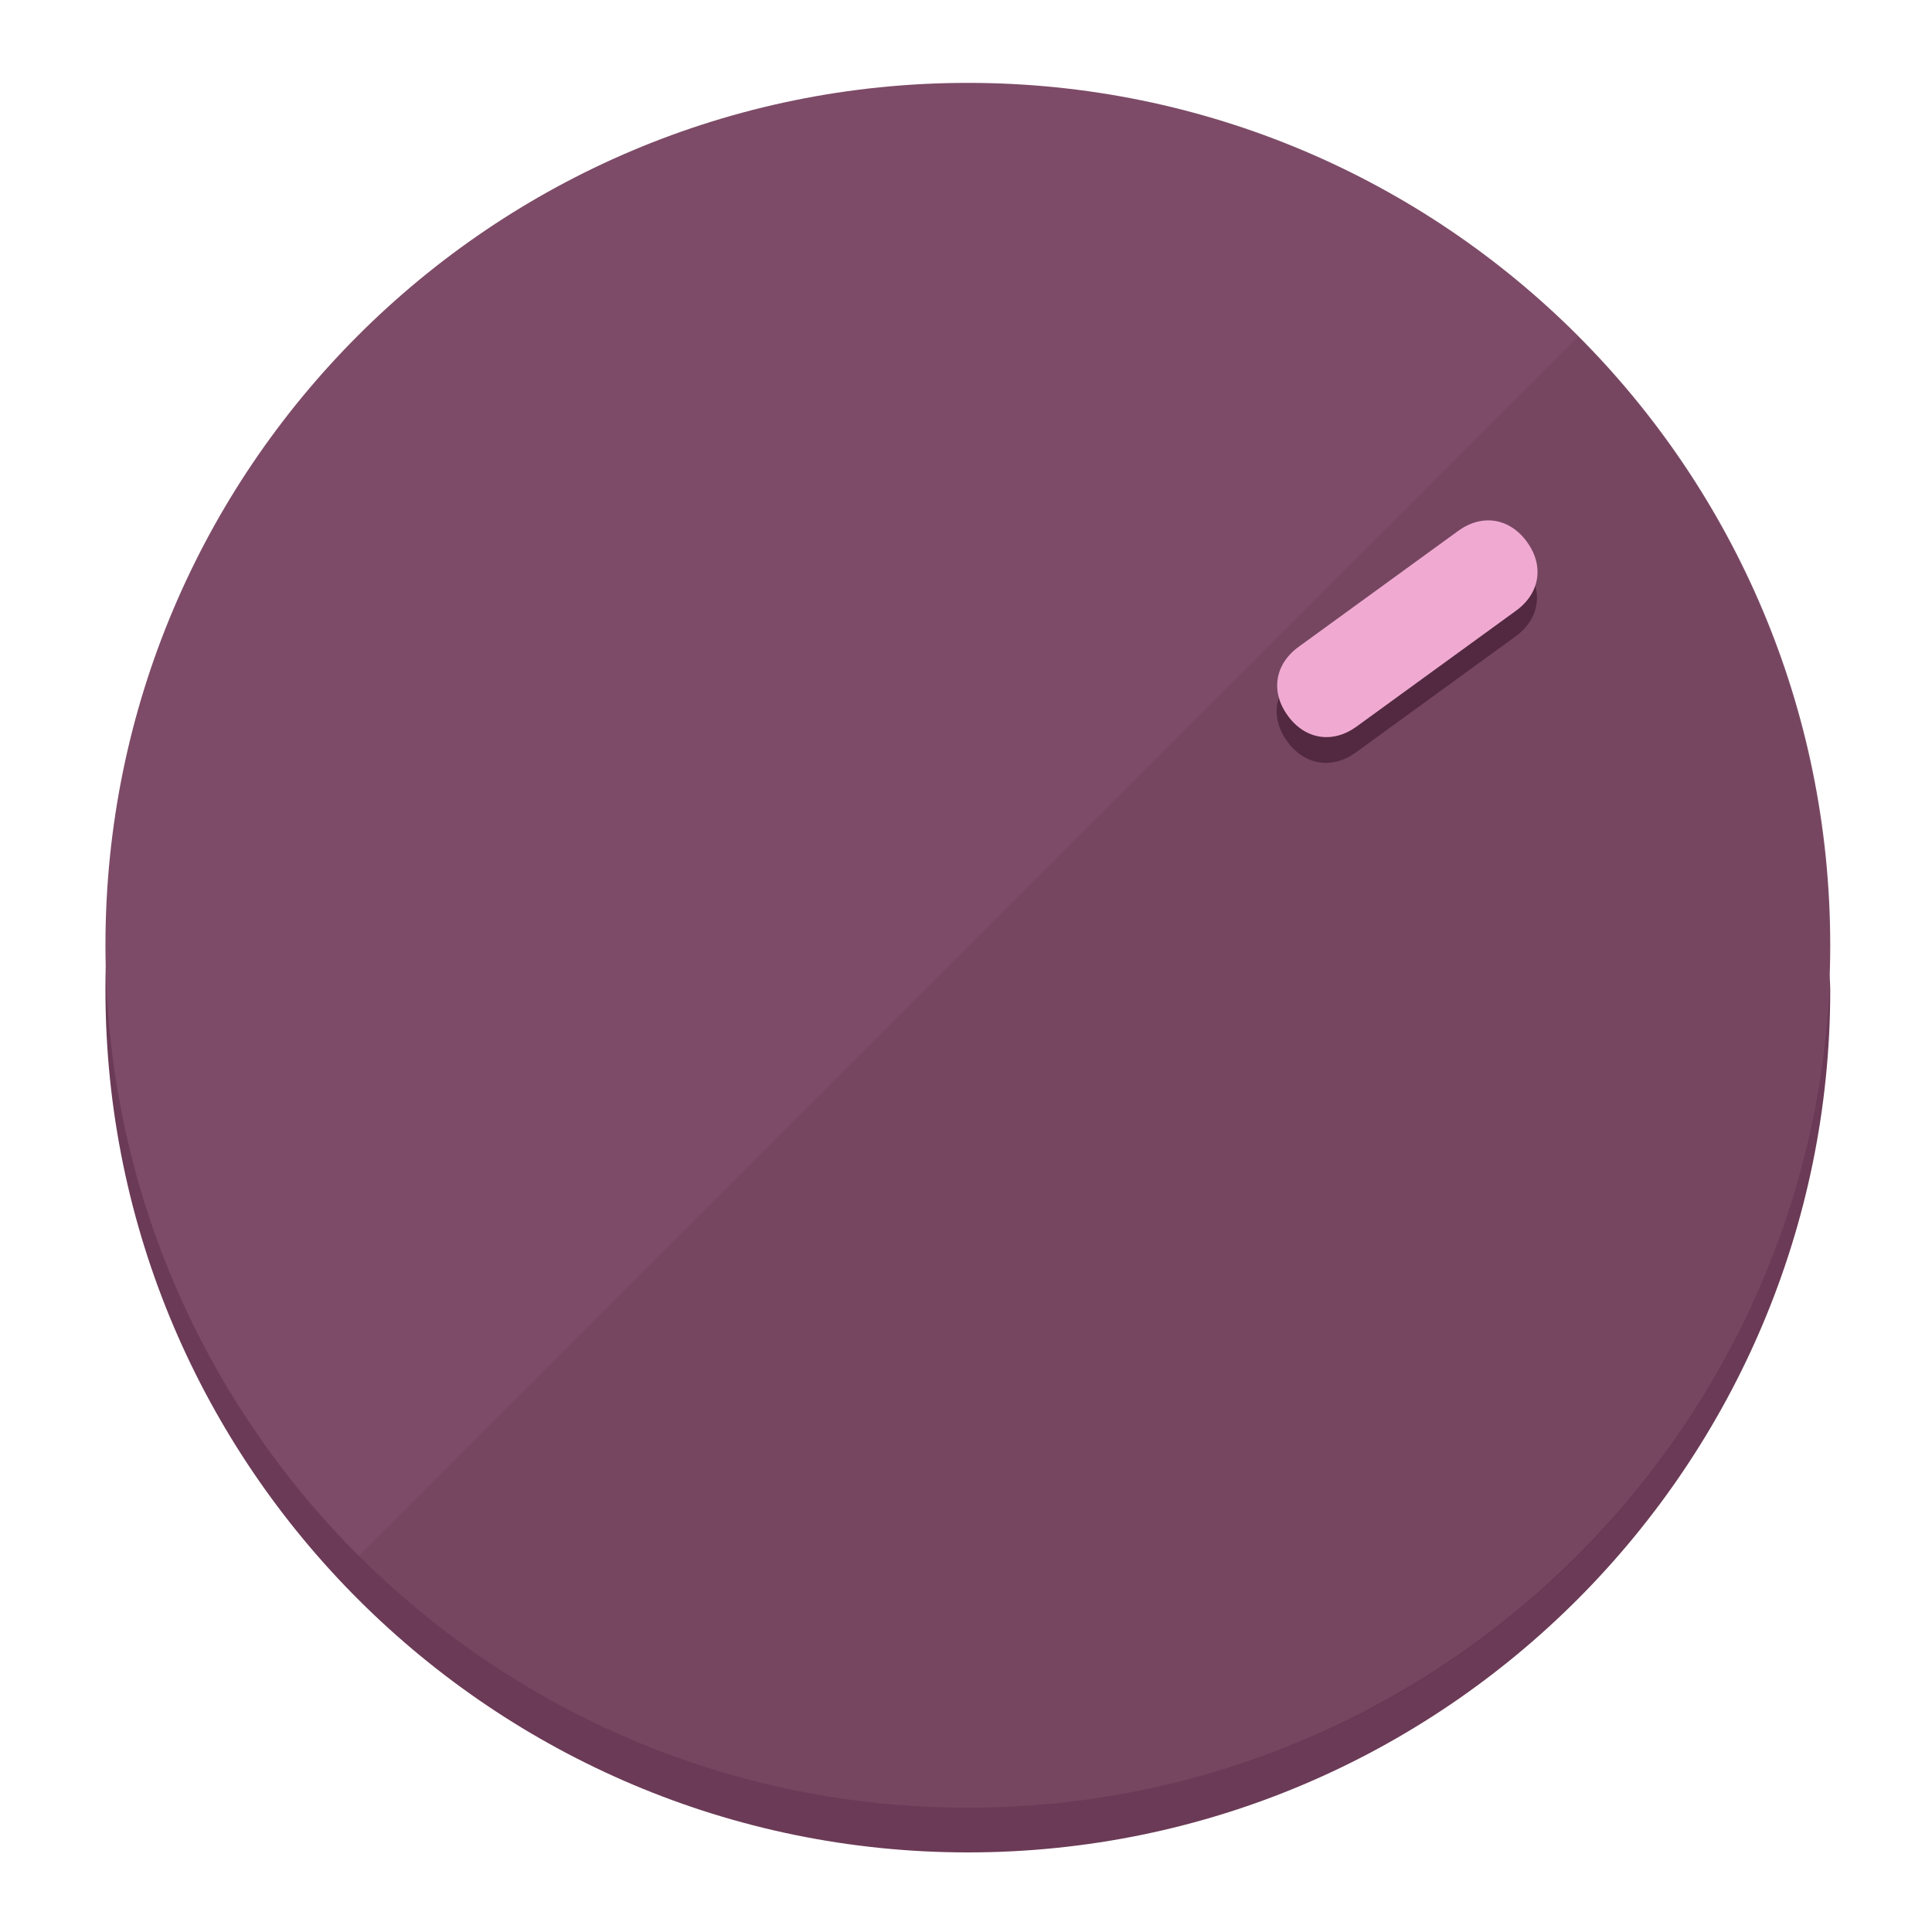
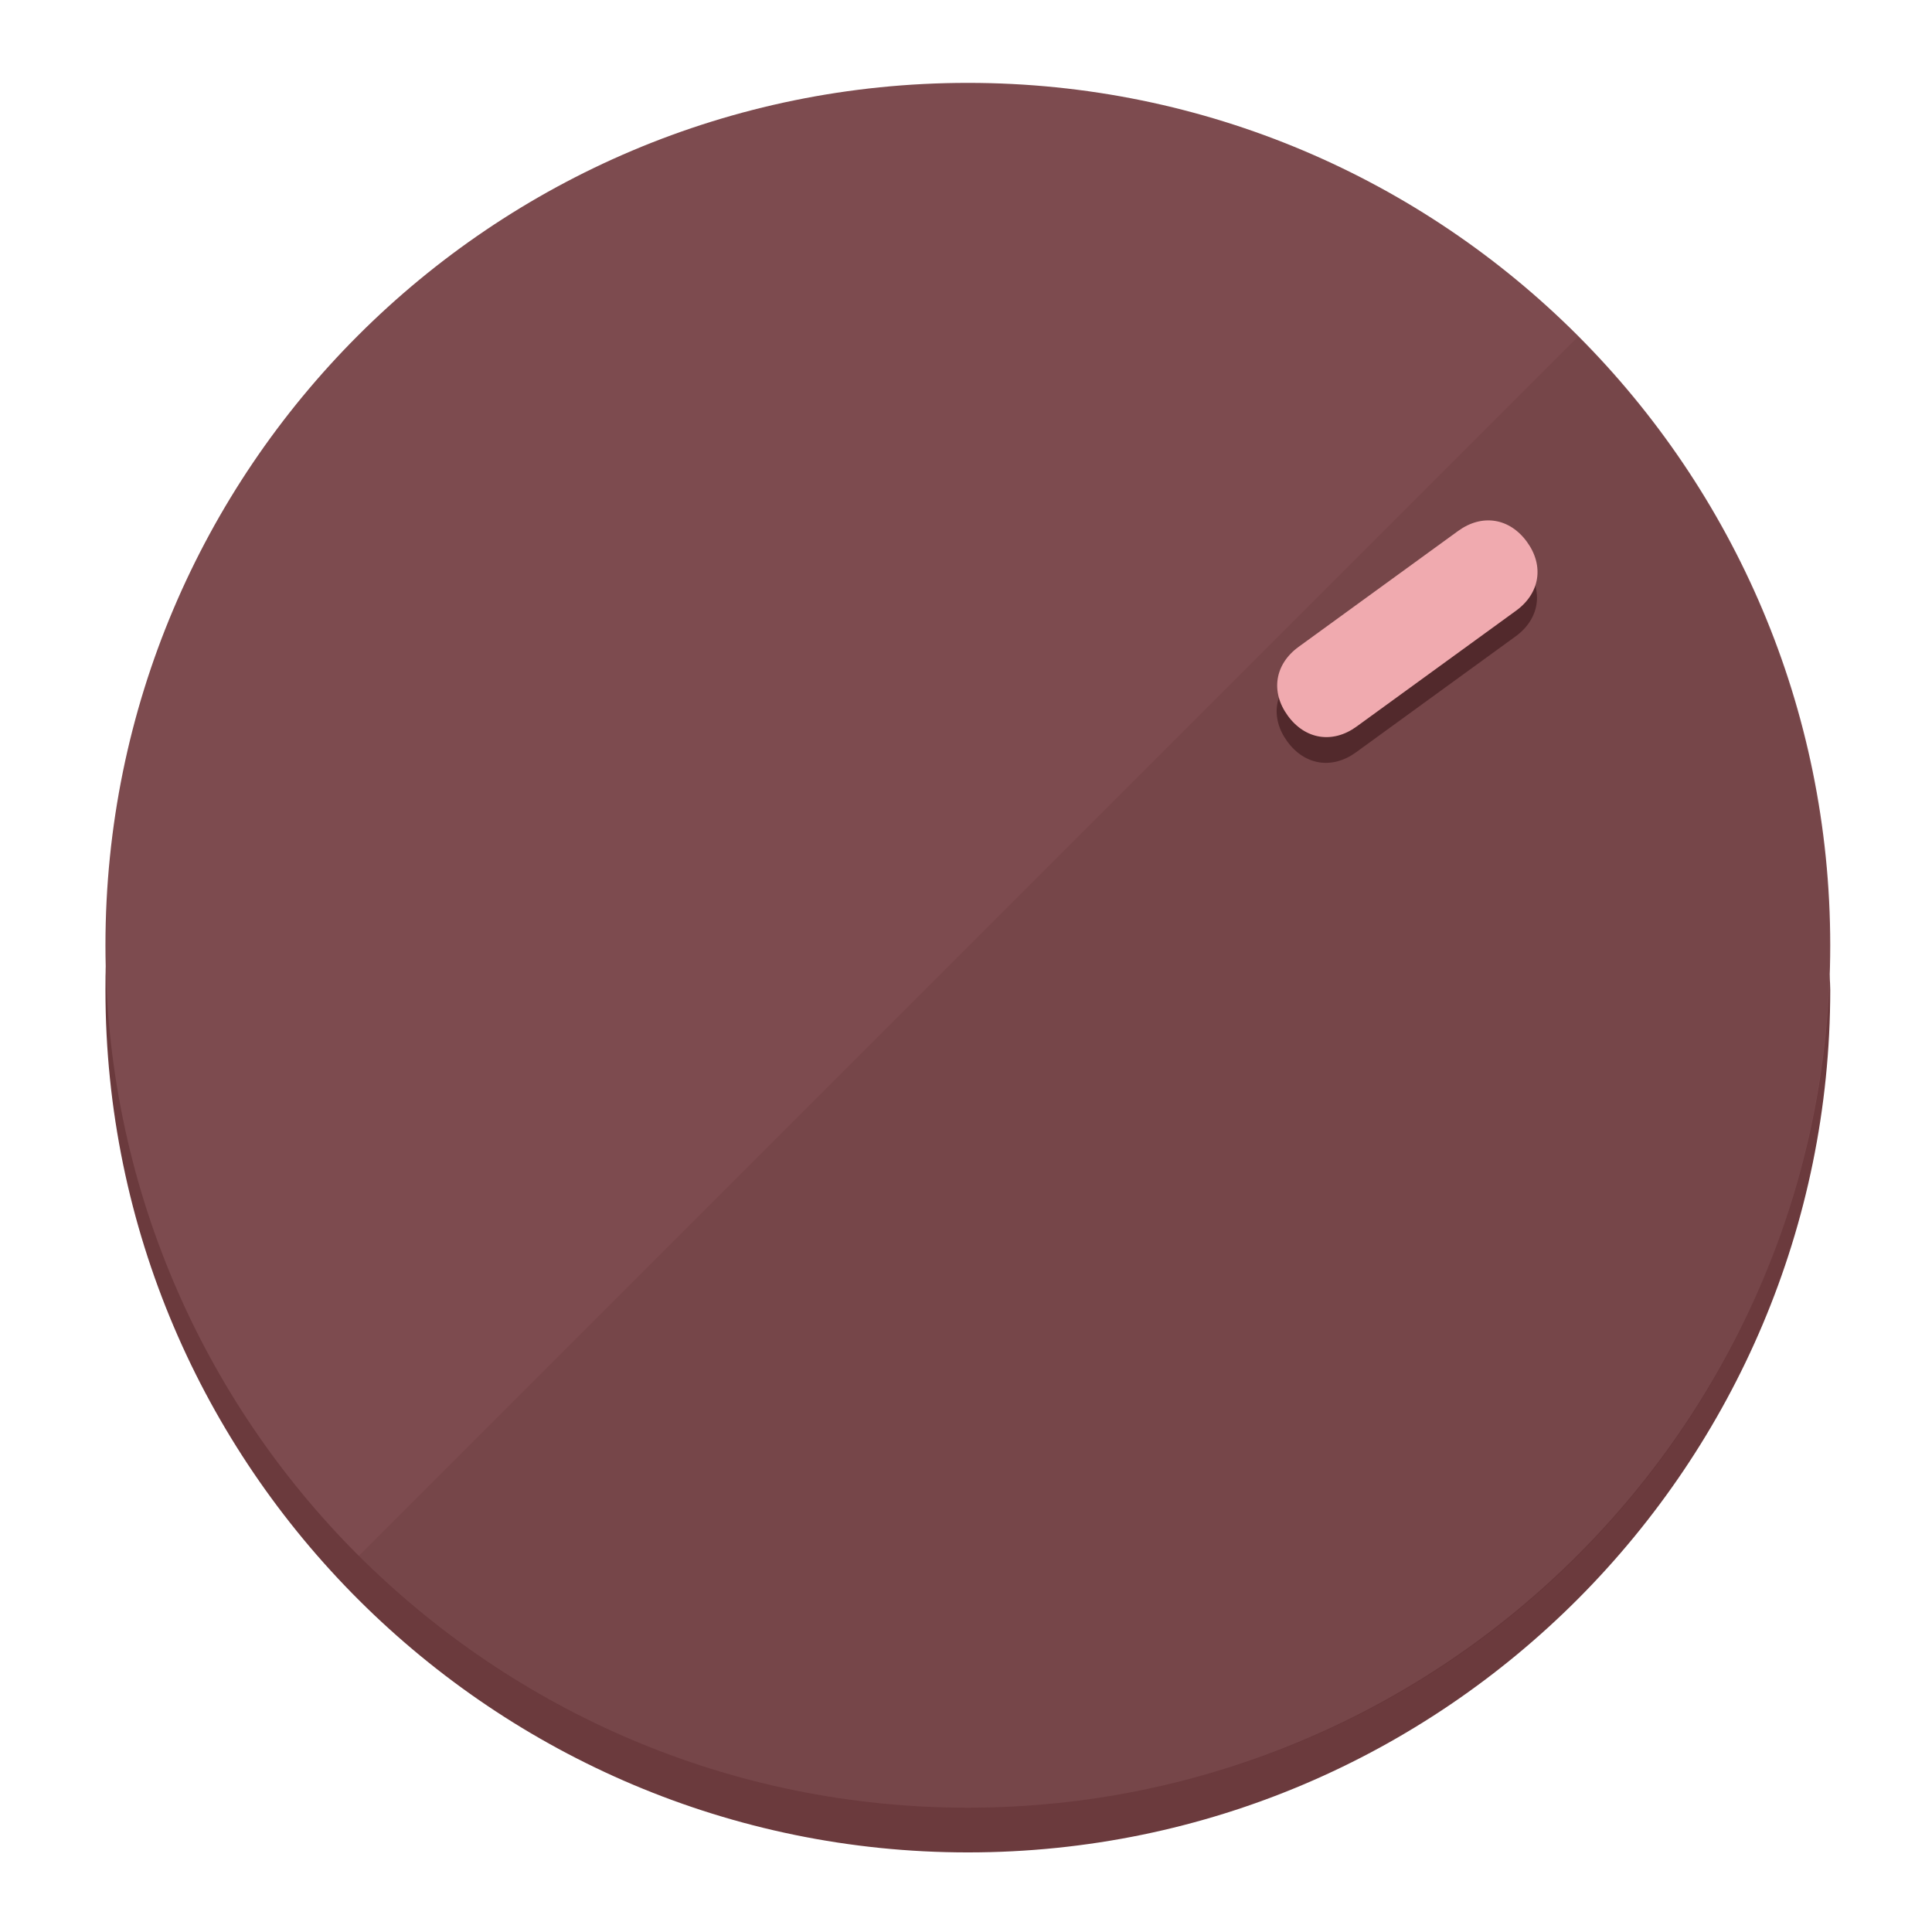
<svg xmlns="http://www.w3.org/2000/svg" height="120px" width="120px" version="1.1" id="Layer_1" viewBox="0 0 496.8 496.8" xml:space="preserve">
  <defs id="defs23" />
  <g id="g3158">
-     <path style="display:inline;fill:#6B3A56;fill-opacity:1;stroke-width:1.584" d="m 248.875,445.92 c 116.582,0 212.89,-91.238 220.493,-205.286 0,5.069 1.267,8.87 1.267,13.939 0,121.651 -98.842,221.76 -221.76,221.76 -121.651,0 -221.76,-98.842 -221.76,-221.76 0,-5.069 0,-8.87 1.267,-13.939 7.603,114.048 103.91,205.286 220.493,205.286 z" id="path8" />
-     <circle style="display:inline;fill:#7D4B67;fill-opacity:1;stroke-width:1.584" cx="248.875" cy="243.071" r="221.76" id="circle12" />
-     <path style="display:inline;fill:#522940;fill-opacity:0.154;stroke-width:1.587" d="m 405.744,86.606 c 86.308,86.308 86.308,227.193 0,313.5 -86.308,86.308 -227.193,86.308 -313.5,0" id="path14" />
+     <path style="display:inline;fill:#6B3A3D;fill-opacity:1;stroke-width:1.584" d="m 248.875,445.92 c 116.582,0 212.89,-91.238 220.493,-205.286 0,5.069 1.267,8.87 1.267,13.939 0,121.651 -98.842,221.76 -221.76,221.76 -121.651,0 -221.76,-98.842 -221.76,-221.76 0,-5.069 0,-8.87 1.267,-13.939 7.603,114.048 103.91,205.286 220.493,205.286 z" id="path8" />
+     <circle style="display:inline;fill:#7D4B4F;fill-opacity:1;stroke-width:1.584" cx="248.875" cy="243.071" r="221.76" id="circle12" />
+     <path style="display:inline;fill:#52292C;fill-opacity:0.154;stroke-width:1.587" d="m 405.744,86.606 c 86.308,86.308 86.308,227.193 0,313.5 -86.308,86.308 -227.193,86.308 -313.5,0" id="path14" />
  </g>
  <g id="g3198">
    <circle style="display:none;fill:#000000;fill-opacity:0;stroke-width:1.584" cx="343.108" cy="-57.84" r="221.76" id="circle12-3" transform="rotate(54)" />
-     <path style="display:inline;fill:#522940;fill-opacity:1;stroke-width:1.584" d="m 348.699,193.447 c -6.151,4.469 -13.231,3.348 -17.7,-2.803 v 0 c -4.469,-6.151 -3.348,-13.231 2.803,-17.7 l 41.007,-29.794 c 6.151,-4.469 13.231,-3.348 17.7,2.803 v 0 c 4.469,6.151 3.348,13.231 -2.803,17.7 z" id="path3789" />
-     <path style="display:inline;fill:#F0AAD2;stroke-width:1.584" d="m 348.836,186.828 c -6.151,4.469 -13.231,3.348 -17.7,-2.803 v 0 c -4.469,-6.151 -3.348,-13.231 2.803,-17.7 l 41.007,-29.794 c 6.151,-4.469 13.231,-3.348 17.7,2.803 v 0 c 4.469,6.151 3.348,13.231 -2.803,17.7 z" id="path915" />
+     <path style="display:inline;fill:#52292C;fill-opacity:1;stroke-width:1.584" d="m 348.699,193.447 c -6.151,4.469 -13.231,3.348 -17.7,-2.803 v 0 c -4.469,-6.151 -3.348,-13.231 2.803,-17.7 l 41.007,-29.794 c 6.151,-4.469 13.231,-3.348 17.7,2.803 v 0 c 4.469,6.151 3.348,13.231 -2.803,17.7 z" id="path3789" />
+     <path style="display:inline;fill:#F0AAAF;stroke-width:1.584" d="m 348.836,186.828 c -6.151,4.469 -13.231,3.348 -17.7,-2.803 v 0 c -4.469,-6.151 -3.348,-13.231 2.803,-17.7 l 41.007,-29.794 c 6.151,-4.469 13.231,-3.348 17.7,2.803 v 0 c 4.469,6.151 3.348,13.231 -2.803,17.7 z" id="path915" />
  </g>
</svg>
